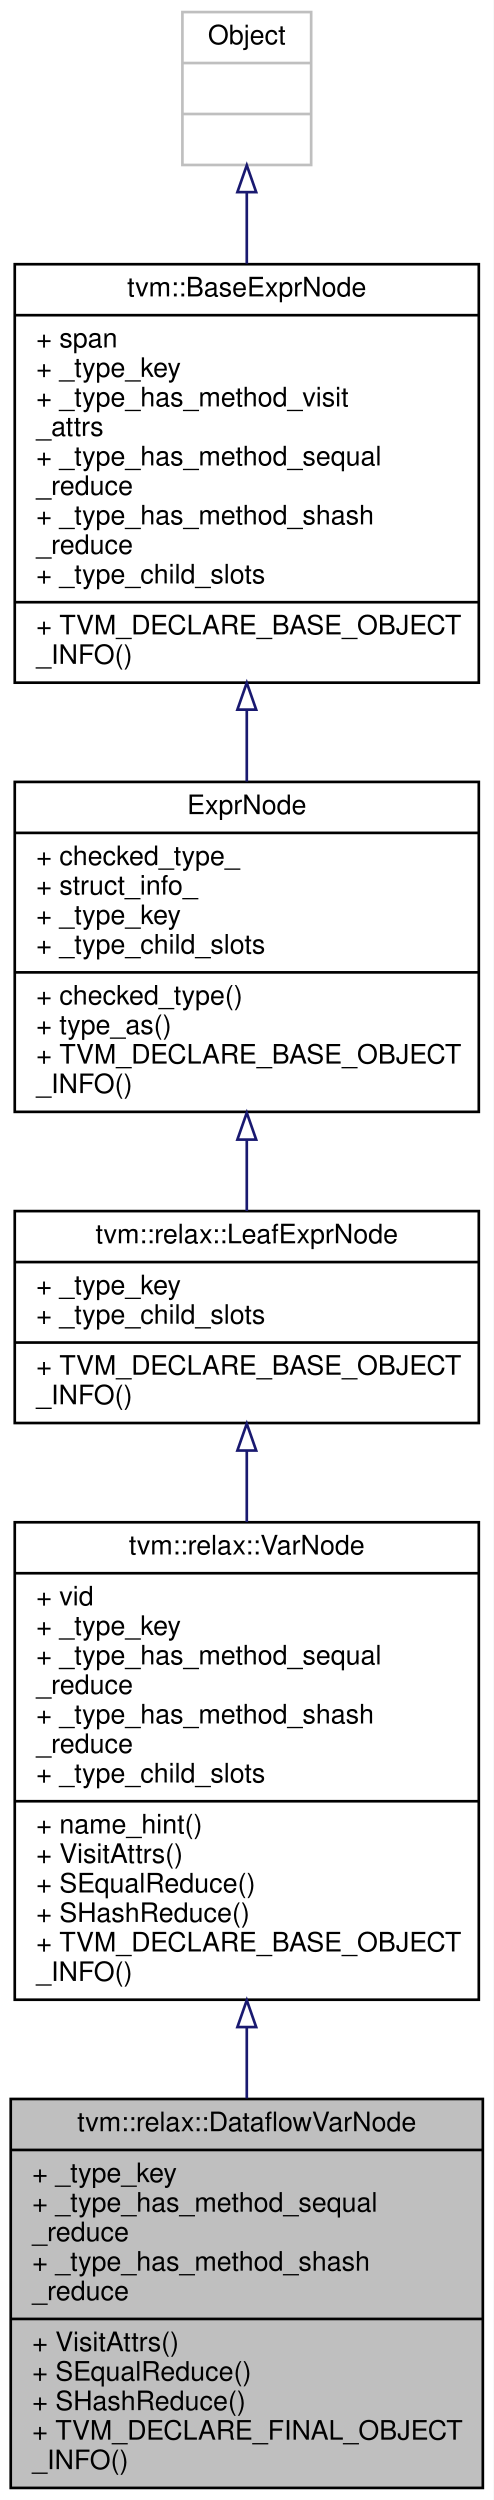
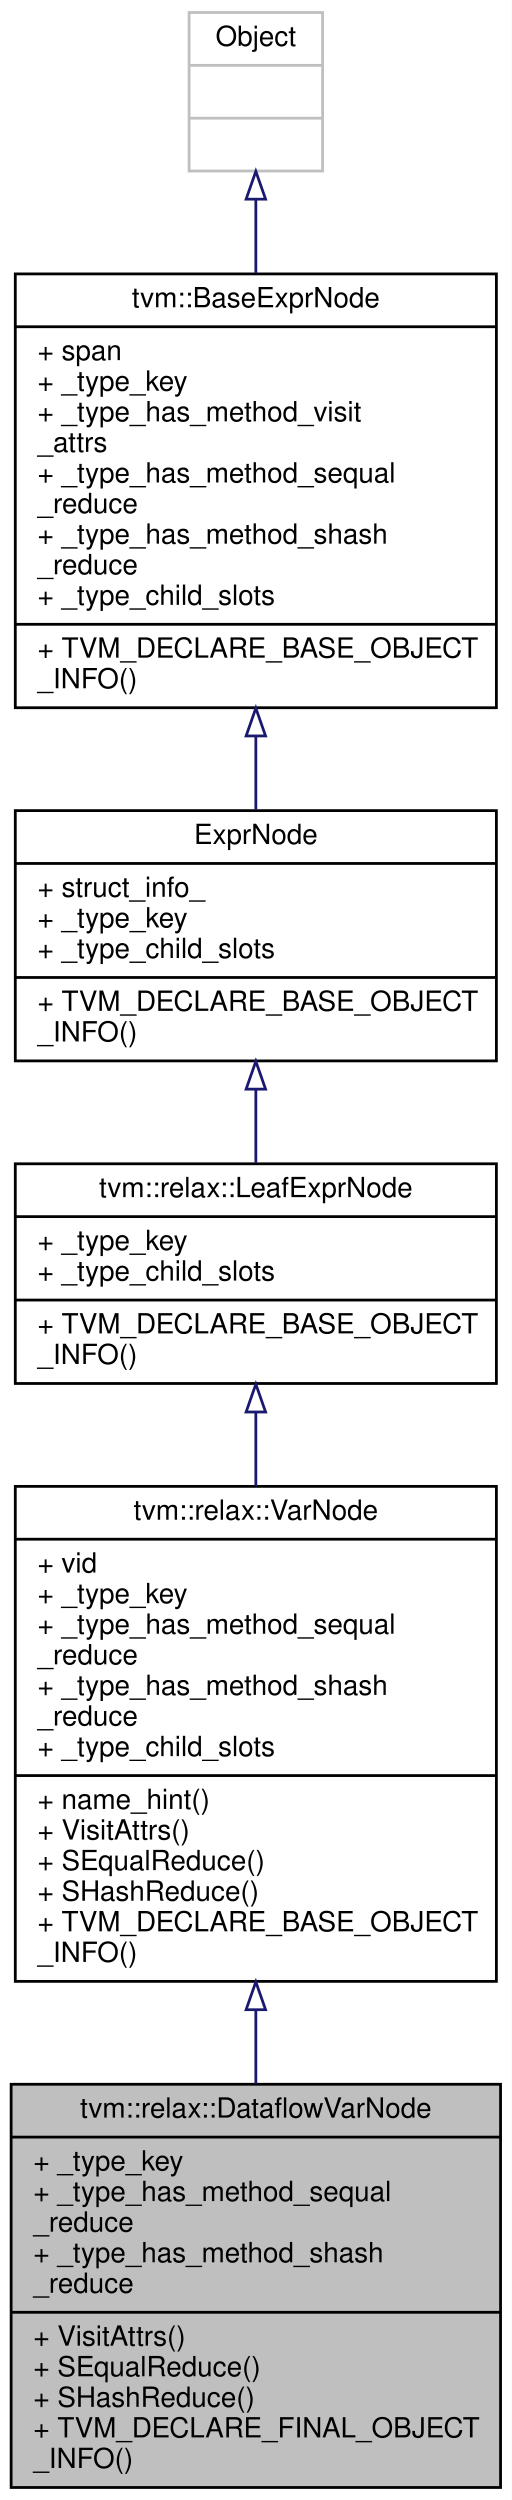
- <svg xmlns="http://www.w3.org/2000/svg" xmlns:xlink="http://www.w3.org/1999/xlink" width="184pt" height="932pt" viewBox="0.00 0.00 184.00 932.00">
-   <g id="graph0" class="graph" transform="scale(1 1) rotate(0) translate(4 928)">
-     <polygon fill="white" stroke="transparent" points="-4,4 -4,-928 180,-928 180,4 -4,4" />
+ <svg xmlns="http://www.w3.org/2000/svg" xmlns:xlink="http://www.w3.org/1999/xlink" width="184pt" height="899pt" viewBox="0.00 0.00 184.00 899.00">
+   <g id="graph0" class="graph" transform="scale(1 1) rotate(0) translate(4 895)">
+     <polygon fill="white" stroke="transparent" points="-4,4 -4,-895 180,-895 180,4 -4,4" />
    <g id="node1" class="node">
      <g id="a_node1">
        <a xlink:title="A sub-type of the variable node used to mark dataflow variables from normal visible &quot;function local&quot; ...">
          <polygon fill="#bfbfbf" stroke="black" points="0,-0.5 0,-145.5 176,-145.5 176,-0.5 0,-0.5" />
          <text text-anchor="middle" x="88" y="-133.5" font-family="Helvetica,sans-Serif" font-size="10.00">tvm::relax::DataflowVarNode</text>
          <polyline fill="none" stroke="black" points="0,-126.5 176,-126.5 " />
          <text text-anchor="start" x="8" y="-114.5" font-family="Helvetica,sans-Serif" font-size="10.00">+ _type_key</text>
          <text text-anchor="start" x="8" y="-103.5" font-family="Helvetica,sans-Serif" font-size="10.00">+ _type_has_method_sequal</text>
          <text text-anchor="start" x="8" y="-92.5" font-family="Helvetica,sans-Serif" font-size="10.00">_reduce</text>
          <text text-anchor="start" x="8" y="-81.5" font-family="Helvetica,sans-Serif" font-size="10.00">+ _type_has_method_shash</text>
          <text text-anchor="start" x="8" y="-70.5" font-family="Helvetica,sans-Serif" font-size="10.00">_reduce</text>
          <polyline fill="none" stroke="black" points="0,-63.5 176,-63.5 " />
          <text text-anchor="start" x="8" y="-51.5" font-family="Helvetica,sans-Serif" font-size="10.00">+ VisitAttrs()</text>
          <text text-anchor="start" x="8" y="-40.5" font-family="Helvetica,sans-Serif" font-size="10.00">+ SEqualReduce()</text>
          <text text-anchor="start" x="8" y="-29.5" font-family="Helvetica,sans-Serif" font-size="10.00">+ SHashReduce()</text>
          <text text-anchor="start" x="8" y="-18.5" font-family="Helvetica,sans-Serif" font-size="10.00">+ TVM_DECLARE_FINAL_OBJECT</text>
          <text text-anchor="start" x="8" y="-7.5" font-family="Helvetica,sans-Serif" font-size="10.00">_INFO()</text>
        </a>
      </g>
    </g>
    <g id="node2" class="node">
      <g id="a_node2">
        <a xlink:href="classtvm_1_1relax_1_1VarNode.html" target="_top" xlink:title="The variable class for all Relax bindings.">
          <polygon fill="white" stroke="black" points="1.5,-182.5 1.5,-360.5 174.5,-360.5 174.5,-182.5 1.5,-182.5" />
          <text text-anchor="middle" x="88" y="-348.5" font-family="Helvetica,sans-Serif" font-size="10.00">tvm::relax::VarNode</text>
          <polyline fill="none" stroke="black" points="1.5,-341.5 174.5,-341.5 " />
          <text text-anchor="start" x="9.5" y="-329.5" font-family="Helvetica,sans-Serif" font-size="10.00">+ vid</text>
          <text text-anchor="start" x="9.5" y="-318.5" font-family="Helvetica,sans-Serif" font-size="10.00">+ _type_key</text>
          <text text-anchor="start" x="9.5" y="-307.5" font-family="Helvetica,sans-Serif" font-size="10.00">+ _type_has_method_sequal</text>
          <text text-anchor="start" x="9.5" y="-296.5" font-family="Helvetica,sans-Serif" font-size="10.00">_reduce</text>
          <text text-anchor="start" x="9.5" y="-285.5" font-family="Helvetica,sans-Serif" font-size="10.00">+ _type_has_method_shash</text>
          <text text-anchor="start" x="9.5" y="-274.5" font-family="Helvetica,sans-Serif" font-size="10.00">_reduce</text>
          <text text-anchor="start" x="9.5" y="-263.5" font-family="Helvetica,sans-Serif" font-size="10.00">+ _type_child_slots</text>
          <polyline fill="none" stroke="black" points="1.5,-256.5 174.5,-256.5 " />
          <text text-anchor="start" x="9.5" y="-244.5" font-family="Helvetica,sans-Serif" font-size="10.00">+ name_hint()</text>
          <text text-anchor="start" x="9.5" y="-233.5" font-family="Helvetica,sans-Serif" font-size="10.00">+ VisitAttrs()</text>
          <text text-anchor="start" x="9.5" y="-222.5" font-family="Helvetica,sans-Serif" font-size="10.00">+ SEqualReduce()</text>
          <text text-anchor="start" x="9.5" y="-211.5" font-family="Helvetica,sans-Serif" font-size="10.00">+ SHashReduce()</text>
          <text text-anchor="start" x="9.5" y="-200.5" font-family="Helvetica,sans-Serif" font-size="10.00">+ TVM_DECLARE_BASE_OBJECT</text>
          <text text-anchor="start" x="9.5" y="-189.5" font-family="Helvetica,sans-Serif" font-size="10.00">_INFO()</text>
        </a>
      </g>
    </g>
    <g id="edge1" class="edge">
      <path fill="none" stroke="midnightblue" d="M88,-172.23C88,-163.3 88,-154.36 88,-145.72" />
      <polygon fill="none" stroke="midnightblue" points="84.5,-172.31 88,-182.31 91.5,-172.31 84.5,-172.31" />
    </g>
    <g id="node3" class="node">
      <g id="a_node3">
        <a xlink:href="classtvm_1_1relax_1_1LeafExprNode.html" target="_top" xlink:title="Base type of all (non-function) leaf Exprs.">
          <polygon fill="white" stroke="black" points="1.5,-397.5 1.5,-476.5 174.5,-476.5 174.5,-397.5 1.5,-397.5" />
          <text text-anchor="middle" x="88" y="-464.5" font-family="Helvetica,sans-Serif" font-size="10.00">tvm::relax::LeafExprNode</text>
          <polyline fill="none" stroke="black" points="1.5,-457.5 174.5,-457.5 " />
          <text text-anchor="start" x="9.5" y="-445.5" font-family="Helvetica,sans-Serif" font-size="10.00">+ _type_key</text>
          <text text-anchor="start" x="9.5" y="-434.5" font-family="Helvetica,sans-Serif" font-size="10.00">+ _type_child_slots</text>
          <polyline fill="none" stroke="black" points="1.5,-427.5 174.5,-427.5 " />
          <text text-anchor="start" x="9.5" y="-415.5" font-family="Helvetica,sans-Serif" font-size="10.00">+ TVM_DECLARE_BASE_OBJECT</text>
          <text text-anchor="start" x="9.5" y="-404.5" font-family="Helvetica,sans-Serif" font-size="10.00">_INFO()</text>
        </a>
      </g>
    </g>
    <g id="edge2" class="edge">
      <path fill="none" stroke="midnightblue" d="M88,-387.25C88,-378.79 88,-369.76 88,-360.63" />
      <polygon fill="none" stroke="midnightblue" points="84.5,-387.25 88,-397.25 91.5,-387.25 84.5,-387.25" />
    </g>
    <g id="node4" class="node">
      <g id="a_node4">
        <a xlink:href="classtvm_1_1RelaxExprNode.html" target="_top" xlink:title="Base node of all non-primitive expressions.">
-           <polygon fill="white" stroke="black" points="1.5,-513.5 1.5,-636.5 174.5,-636.5 174.5,-513.5 1.5,-513.5" />
-           <text text-anchor="middle" x="88" y="-624.5" font-family="Helvetica,sans-Serif" font-size="10.00">ExprNode</text>
-           <polyline fill="none" stroke="black" points="1.5,-617.5 174.5,-617.5 " />
-           <text text-anchor="start" x="9.5" y="-605.5" font-family="Helvetica,sans-Serif" font-size="10.00">+ checked_type_</text>
-           <text text-anchor="start" x="9.5" y="-594.5" font-family="Helvetica,sans-Serif" font-size="10.00">+ struct_info_</text>
-           <text text-anchor="start" x="9.5" y="-583.5" font-family="Helvetica,sans-Serif" font-size="10.00">+ _type_key</text>
-           <text text-anchor="start" x="9.5" y="-572.5" font-family="Helvetica,sans-Serif" font-size="10.00">+ _type_child_slots</text>
-           <polyline fill="none" stroke="black" points="1.5,-565.5 174.5,-565.5 " />
-           <text text-anchor="start" x="9.5" y="-553.5" font-family="Helvetica,sans-Serif" font-size="10.00">+ checked_type()</text>
-           <text text-anchor="start" x="9.5" y="-542.5" font-family="Helvetica,sans-Serif" font-size="10.00">+ type_as()</text>
+           <polygon fill="white" stroke="black" points="1.5,-513.5 1.5,-603.5 174.5,-603.5 174.5,-513.5 1.5,-513.5" />
+           <text text-anchor="middle" x="88" y="-591.5" font-family="Helvetica,sans-Serif" font-size="10.00">ExprNode</text>
+           <polyline fill="none" stroke="black" points="1.5,-584.5 174.5,-584.5 " />
+           <text text-anchor="start" x="9.5" y="-572.5" font-family="Helvetica,sans-Serif" font-size="10.00">+ struct_info_</text>
+           <text text-anchor="start" x="9.5" y="-561.5" font-family="Helvetica,sans-Serif" font-size="10.00">+ _type_key</text>
+           <text text-anchor="start" x="9.5" y="-550.5" font-family="Helvetica,sans-Serif" font-size="10.00">+ _type_child_slots</text>
+           <polyline fill="none" stroke="black" points="1.5,-543.5 174.5,-543.5 " />
          <text text-anchor="start" x="9.5" y="-531.5" font-family="Helvetica,sans-Serif" font-size="10.00">+ TVM_DECLARE_BASE_OBJECT</text>
          <text text-anchor="start" x="9.5" y="-520.5" font-family="Helvetica,sans-Serif" font-size="10.00">_INFO()</text>
        </a>
      </g>
    </g>
    <g id="edge3" class="edge">
-       <path fill="none" stroke="midnightblue" d="M88,-502.91C88,-493.83 88,-484.82 88,-476.54" />
-       <polygon fill="none" stroke="midnightblue" points="84.5,-503.16 88,-513.16 91.5,-503.16 84.5,-503.16" />
+       <path fill="none" stroke="midnightblue" d="M88,-503.08C88,-494.23 88,-485.23 88,-476.86" />
+       <polygon fill="none" stroke="midnightblue" points="84.5,-503.34 88,-513.34 91.5,-503.34 84.5,-503.34" />
    </g>
    <g id="node5" class="node">
      <g id="a_node5">
        <a xlink:href="classtvm_1_1BaseExprNode.html" target="_top" xlink:title="Base type of all the expressions.">
-           <polygon fill="white" stroke="black" points="1.5,-673.5 1.5,-829.5 174.5,-829.5 174.5,-673.5 1.5,-673.5" />
-           <text text-anchor="middle" x="88" y="-817.5" font-family="Helvetica,sans-Serif" font-size="10.00">tvm::BaseExprNode</text>
-           <polyline fill="none" stroke="black" points="1.5,-810.5 174.5,-810.5 " />
-           <text text-anchor="start" x="9.5" y="-798.5" font-family="Helvetica,sans-Serif" font-size="10.00">+ span</text>
-           <text text-anchor="start" x="9.5" y="-787.5" font-family="Helvetica,sans-Serif" font-size="10.00">+ _type_key</text>
-           <text text-anchor="start" x="9.5" y="-776.5" font-family="Helvetica,sans-Serif" font-size="10.00">+ _type_has_method_visit</text>
-           <text text-anchor="start" x="9.5" y="-765.5" font-family="Helvetica,sans-Serif" font-size="10.00">_attrs</text>
-           <text text-anchor="start" x="9.5" y="-754.5" font-family="Helvetica,sans-Serif" font-size="10.00">+ _type_has_method_sequal</text>
-           <text text-anchor="start" x="9.5" y="-743.5" font-family="Helvetica,sans-Serif" font-size="10.00">_reduce</text>
-           <text text-anchor="start" x="9.5" y="-732.5" font-family="Helvetica,sans-Serif" font-size="10.00">+ _type_has_method_shash</text>
-           <text text-anchor="start" x="9.5" y="-721.5" font-family="Helvetica,sans-Serif" font-size="10.00">_reduce</text>
-           <text text-anchor="start" x="9.5" y="-710.5" font-family="Helvetica,sans-Serif" font-size="10.00">+ _type_child_slots</text>
-           <polyline fill="none" stroke="black" points="1.5,-703.5 174.5,-703.5 " />
-           <text text-anchor="start" x="9.5" y="-691.5" font-family="Helvetica,sans-Serif" font-size="10.00">+ TVM_DECLARE_BASE_OBJECT</text>
-           <text text-anchor="start" x="9.5" y="-680.5" font-family="Helvetica,sans-Serif" font-size="10.00">_INFO()</text>
+           <polygon fill="white" stroke="black" points="1.5,-640.5 1.5,-796.5 174.5,-796.5 174.5,-640.5 1.5,-640.5" />
+           <text text-anchor="middle" x="88" y="-784.5" font-family="Helvetica,sans-Serif" font-size="10.00">tvm::BaseExprNode</text>
+           <polyline fill="none" stroke="black" points="1.5,-777.5 174.5,-777.5 " />
+           <text text-anchor="start" x="9.5" y="-765.5" font-family="Helvetica,sans-Serif" font-size="10.00">+ span</text>
+           <text text-anchor="start" x="9.5" y="-754.5" font-family="Helvetica,sans-Serif" font-size="10.00">+ _type_key</text>
+           <text text-anchor="start" x="9.5" y="-743.5" font-family="Helvetica,sans-Serif" font-size="10.00">+ _type_has_method_visit</text>
+           <text text-anchor="start" x="9.5" y="-732.5" font-family="Helvetica,sans-Serif" font-size="10.00">_attrs</text>
+           <text text-anchor="start" x="9.5" y="-721.5" font-family="Helvetica,sans-Serif" font-size="10.00">+ _type_has_method_sequal</text>
+           <text text-anchor="start" x="9.5" y="-710.5" font-family="Helvetica,sans-Serif" font-size="10.00">_reduce</text>
+           <text text-anchor="start" x="9.5" y="-699.5" font-family="Helvetica,sans-Serif" font-size="10.00">+ _type_has_method_shash</text>
+           <text text-anchor="start" x="9.5" y="-688.5" font-family="Helvetica,sans-Serif" font-size="10.00">_reduce</text>
+           <text text-anchor="start" x="9.5" y="-677.5" font-family="Helvetica,sans-Serif" font-size="10.00">+ _type_child_slots</text>
+           <polyline fill="none" stroke="black" points="1.5,-670.5 174.5,-670.5 " />
+           <text text-anchor="start" x="9.5" y="-658.5" font-family="Helvetica,sans-Serif" font-size="10.00">+ TVM_DECLARE_BASE_OBJECT</text>
+           <text text-anchor="start" x="9.5" y="-647.5" font-family="Helvetica,sans-Serif" font-size="10.00">_INFO()</text>
        </a>
      </g>
    </g>
    <g id="edge4" class="edge">
-       <path fill="none" stroke="midnightblue" d="M88,-663.3C88,-654.29 88,-645.28 88,-636.65" />
-       <polygon fill="none" stroke="midnightblue" points="84.5,-663.45 88,-673.45 91.5,-663.45 84.5,-663.45" />
+       <path fill="none" stroke="midnightblue" d="M88,-630.08C88,-621.02 88,-612.11 88,-603.83" />
+       <polygon fill="none" stroke="midnightblue" points="84.5,-630.35 88,-640.35 91.5,-630.35 84.5,-630.35" />
    </g>
    <g id="node6" class="node">
      <g id="a_node6">
        <a xlink:title=" ">
-           <polygon fill="white" stroke="#bfbfbf" points="64,-866.5 64,-923.5 112,-923.5 112,-866.5 64,-866.5" />
-           <text text-anchor="middle" x="88" y="-911.5" font-family="Helvetica,sans-Serif" font-size="10.00">Object</text>
-           <polyline fill="none" stroke="#bfbfbf" points="64,-904.5 112,-904.5 " />
-           <text text-anchor="middle" x="88" y="-892.5" font-family="Helvetica,sans-Serif" font-size="10.00"> </text>
-           <polyline fill="none" stroke="#bfbfbf" points="64,-885.5 112,-885.5 " />
-           <text text-anchor="middle" x="88" y="-873.5" font-family="Helvetica,sans-Serif" font-size="10.00"> </text>
+           <polygon fill="white" stroke="#bfbfbf" points="64,-833.5 64,-890.5 112,-890.5 112,-833.5 64,-833.5" />
+           <text text-anchor="middle" x="88" y="-878.5" font-family="Helvetica,sans-Serif" font-size="10.00">Object</text>
+           <polyline fill="none" stroke="#bfbfbf" points="64,-871.5 112,-871.5 " />
+           <text text-anchor="middle" x="88" y="-859.5" font-family="Helvetica,sans-Serif" font-size="10.00"> </text>
+           <polyline fill="none" stroke="#bfbfbf" points="64,-852.5 112,-852.5 " />
+           <text text-anchor="middle" x="88" y="-840.5" font-family="Helvetica,sans-Serif" font-size="10.00"> </text>
        </a>
      </g>
    </g>
    <g id="edge5" class="edge">
-       <path fill="none" stroke="midnightblue" d="M88,-856.34C88,-848.04 88,-838.96 88,-829.74" />
-       <polygon fill="none" stroke="midnightblue" points="84.5,-856.38 88,-866.38 91.5,-856.38 84.5,-856.38" />
+       <path fill="none" stroke="midnightblue" d="M88,-823.34C88,-815.04 88,-805.96 88,-796.74" />
+       <polygon fill="none" stroke="midnightblue" points="84.5,-823.38 88,-833.38 91.5,-823.38 84.5,-823.38" />
    </g>
  </g>
</svg>
